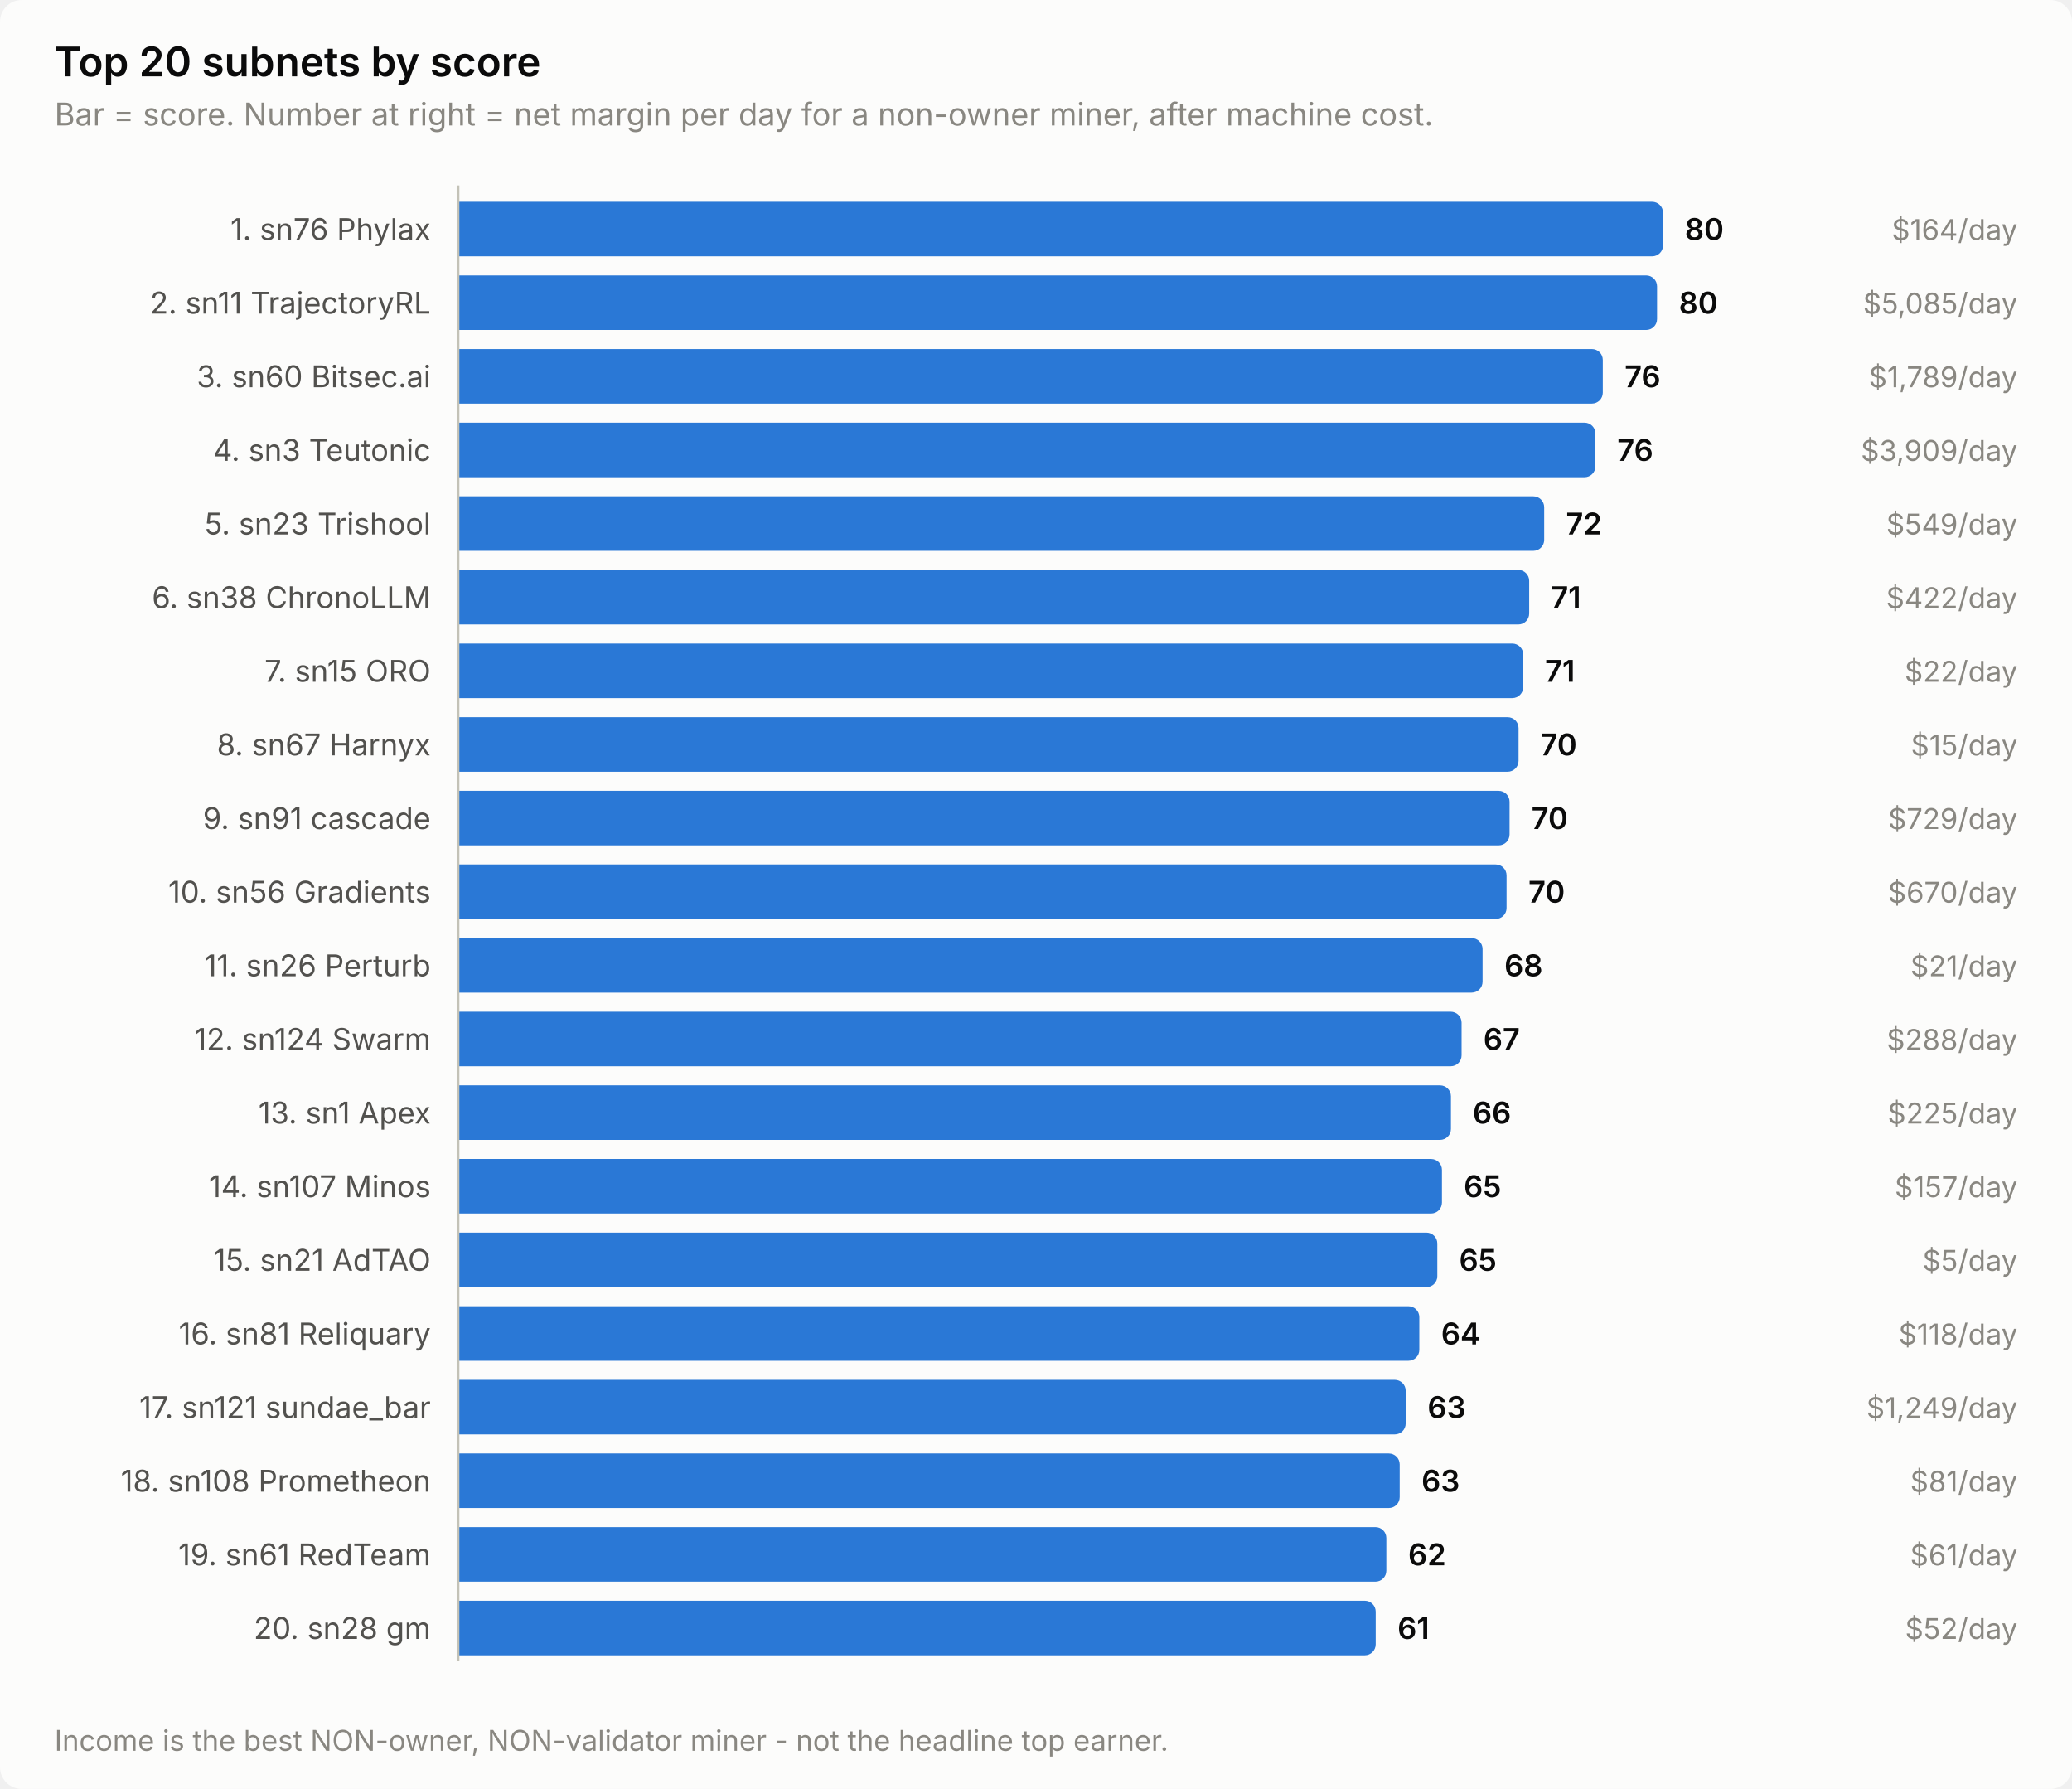
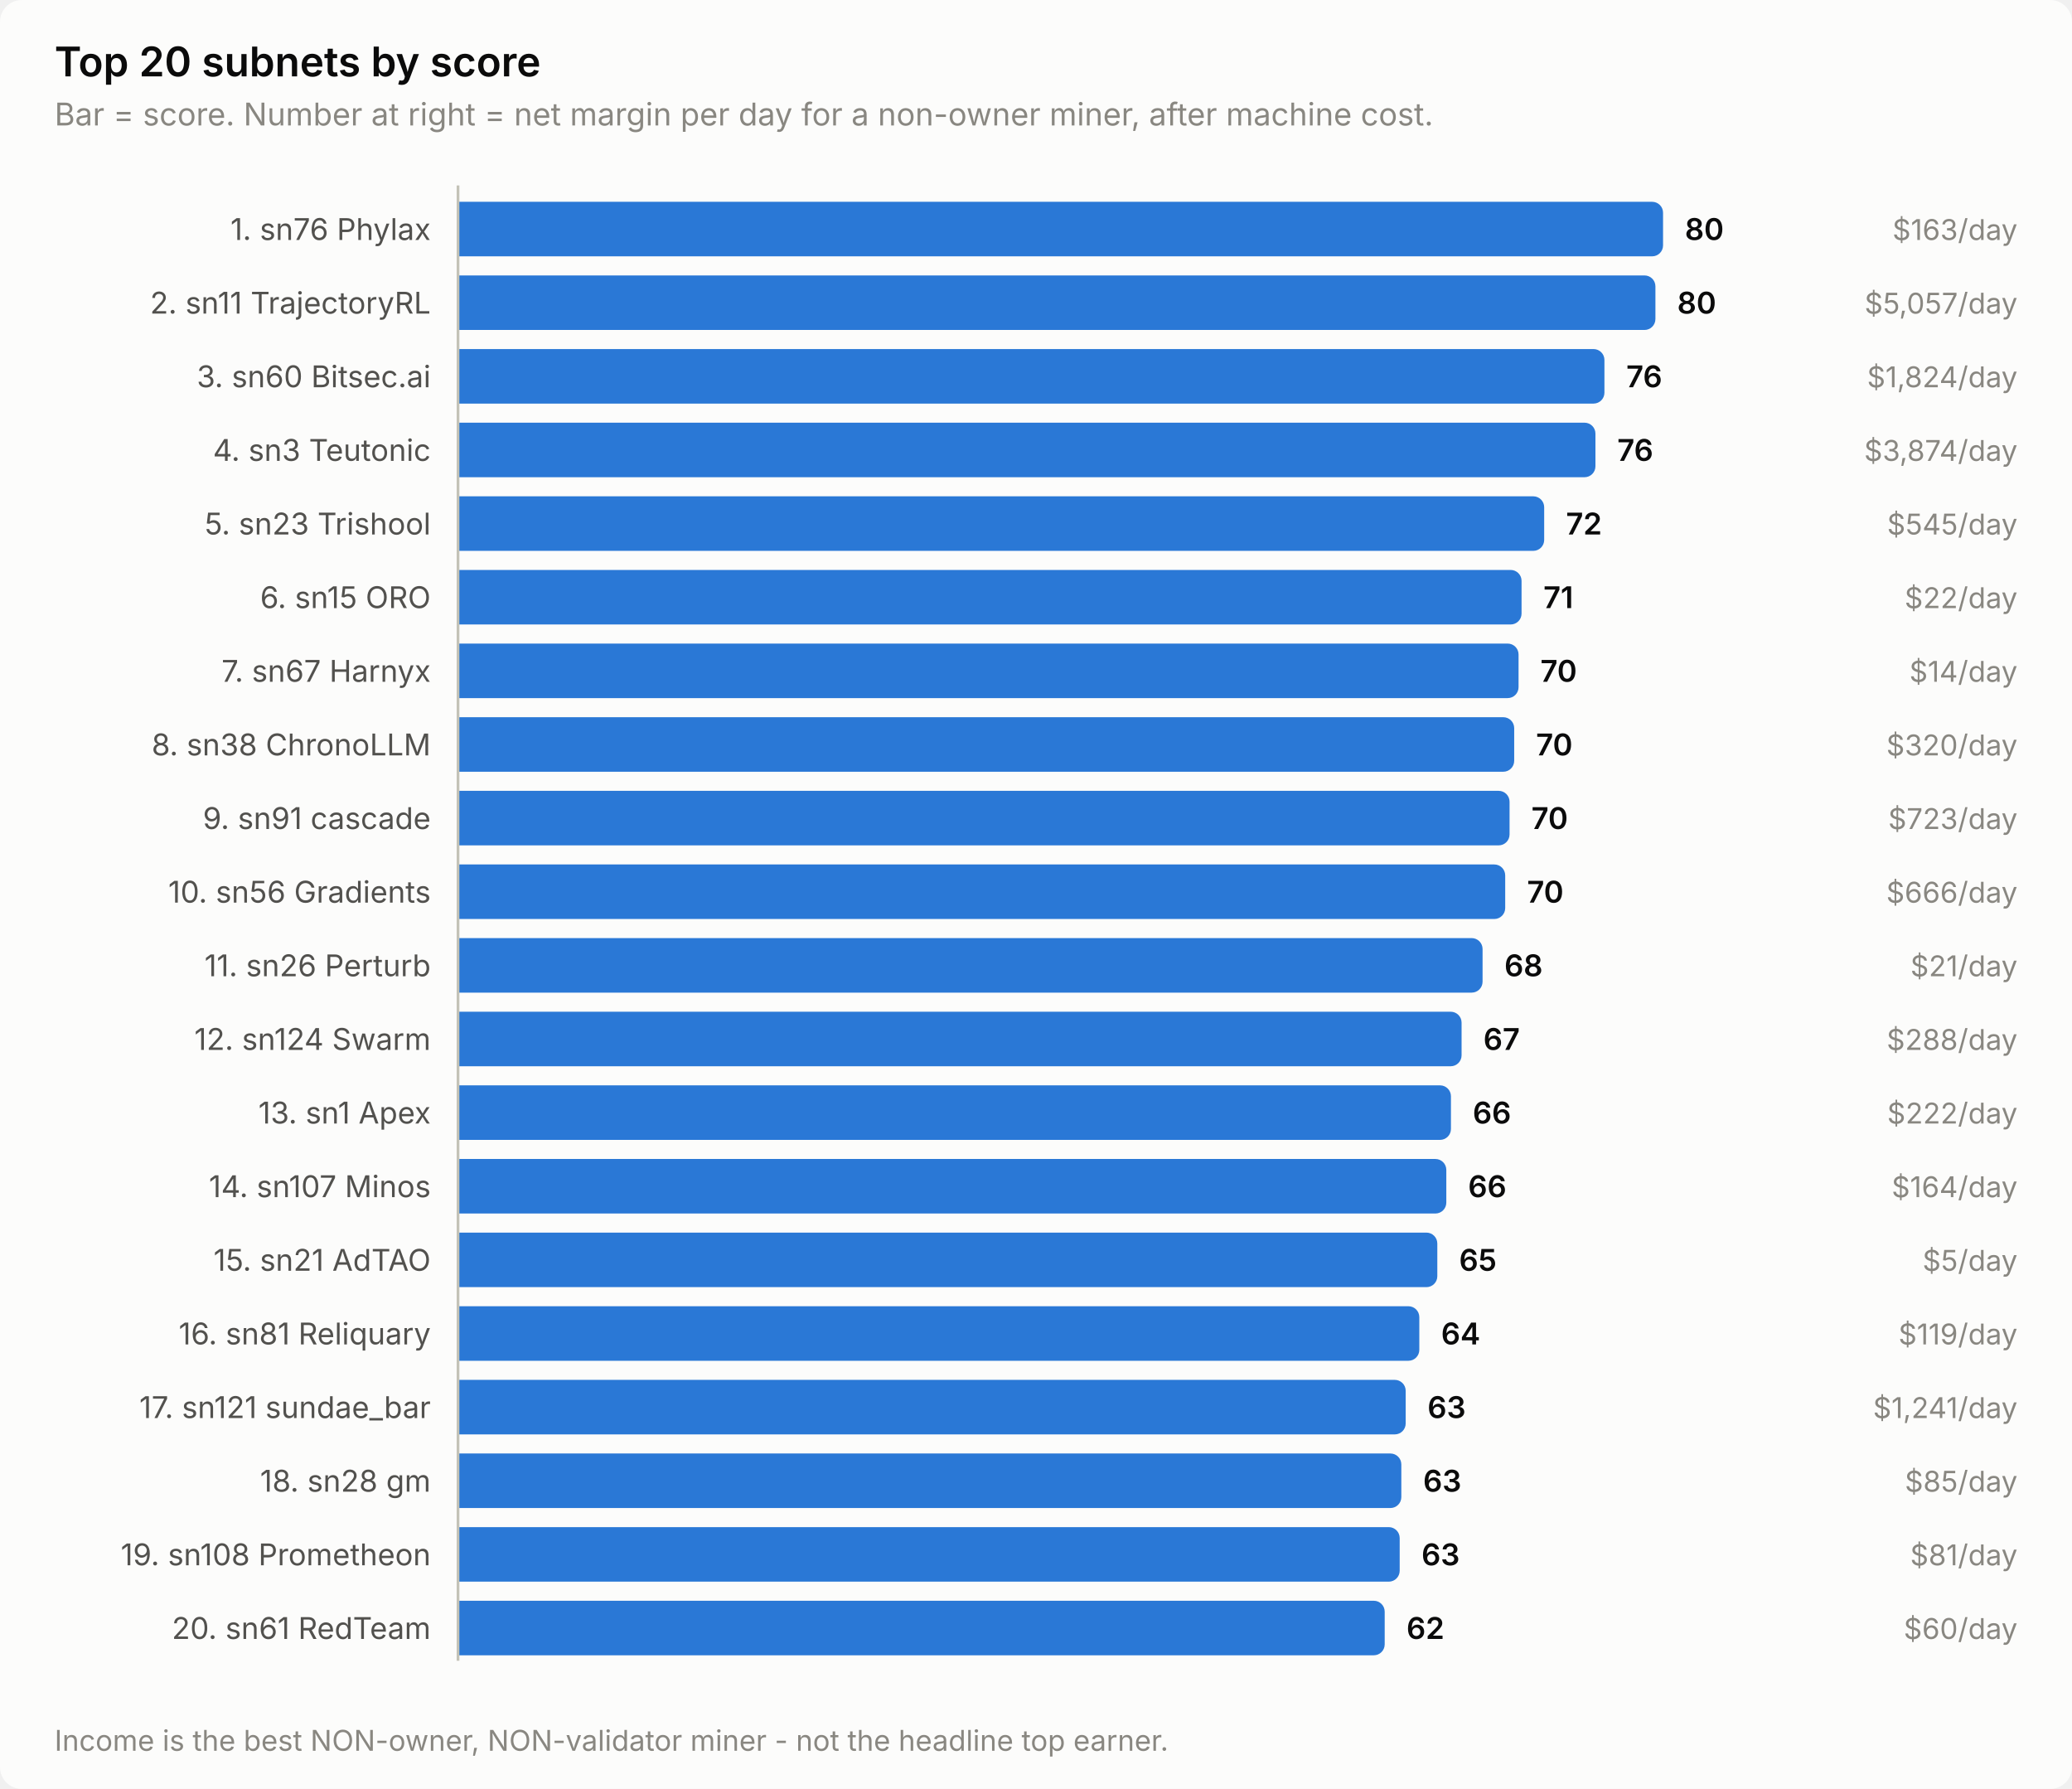
<svg xmlns="http://www.w3.org/2000/svg" width="760" height="656" viewBox="0 0 760 656" role="img" aria-label="Top 20 subnets by score">
  <style>
    text { font-family: system-ui, -apple-system, 'Segoe UI', sans-serif; }
    .t-title { font-size: 15px; font-weight: 600; }
    .t-sub { font-size: 11.5px; }
    .t-lab { font-size: 11px; }
    .t-val { font-size: 11px; font-weight: 600; font-variant-numeric: tabular-nums; }
    .t-tick { font-size: 10.5px; font-variant-numeric: tabular-nums; }

    .surface { fill: #fcfcfb; }
    .ink { fill: #0b0b0b; }
    .ink2 { fill: #52514e; }
    .muted { fill: #898781; }
    .grid { stroke: #e1e0d9; }
    .axis { stroke: #c3c2b7; }
    .accent { fill: #2a78d6; }
    .critical { fill: #d03b3b; }
    .deemph { fill: #d8d7d0; }

    @media (prefers-color-scheme: dark) {
      .surface { fill: #1a1a19; }
      .ink { fill: #ffffff; }
      .ink2 { fill: #c3c2b7; }
      .muted { fill: #898781; }
      .grid { stroke: #2c2c2a; }
      .axis { stroke: #383835; }
      .accent { fill: #3987e5; }
      .deemph { fill: #3a3a37; }
    }
</style>
  <rect class="surface" width="760" height="656" rx="8" />
  <text class="ink t-title" x="20" y="28">Top 20 subnets by score</text>
  <text class="muted t-sub" x="20" y="46">Bar = score. Number at right = net margin per day for a non-owner miner, after machine cost.</text>
  <text class="ink2 t-lab" x="158" y="88" text-anchor="end">1. sn76 Phylax</text>
  <path class="accent" d="M168.0,74.0 H606.0 a4.0,4.0 0 0 1 4.0,4.0 V90.0 a4.0,4.0 0 0 1 -4.0,4.0 H168.0 Z" />
  <text class="ink t-val" x="618.0" y="88">80</text>
-   <text class="muted t-tick" x="740" y="88" text-anchor="end">$164/day</text>
+   <text class="muted t-tick" x="740" y="88" text-anchor="end">$163/day</text>
  <text class="ink2 t-lab" x="158" y="115" text-anchor="end">2. sn11 TrajectoryRL</text>
-   <path class="accent" d="M168.0,101.0 H603.8 a4.0,4.0 0 0 1 4.0,4.0 V117.0 a4.0,4.0 0 0 1 -4.0,4.0 H168.0 Z" />
-   <text class="ink t-val" x="615.8" y="115">80</text>
-   <text class="muted t-tick" x="740" y="115" text-anchor="end">$5,085/day</text>
+   <path class="accent" d="M168.0,101.0 H603.2 a4.0,4.0 0 0 1 4.0,4.0 V117.0 a4.0,4.0 0 0 1 -4.0,4.0 H168.0 Z" />
+   <text class="ink t-val" x="615.2" y="115">80</text>
+   <text class="muted t-tick" x="740" y="115" text-anchor="end">$5,057/day</text>
  <text class="ink2 t-lab" x="158" y="142" text-anchor="end">3. sn60 Bitsec.ai</text>
-   <path class="accent" d="M168.0,128.0 H583.9 a4.0,4.0 0 0 1 4.0,4.0 V144.0 a4.0,4.0 0 0 1 -4.0,4.0 H168.0 Z" />
-   <text class="ink t-val" x="595.9" y="142">76</text>
-   <text class="muted t-tick" x="740" y="142" text-anchor="end">$1,789/day</text>
+   <path class="accent" d="M168.0,128.0 H584.5 a4.0,4.0 0 0 1 4.0,4.0 V144.0 a4.0,4.0 0 0 1 -4.0,4.0 H168.0 Z" />
+   <text class="ink t-val" x="596.5" y="142">76</text>
+   <text class="muted t-tick" x="740" y="142" text-anchor="end">$1,824/day</text>
  <text class="ink2 t-lab" x="158" y="169" text-anchor="end">4. sn3 Teutonic</text>
  <path class="accent" d="M168.0,155.0 H581.2 a4.0,4.0 0 0 1 4.0,4.0 V171.0 a4.0,4.0 0 0 1 -4.0,4.0 H168.0 Z" />
  <text class="ink t-val" x="593.2" y="169">76</text>
-   <text class="muted t-tick" x="740" y="169" text-anchor="end">$3,909/day</text>
+   <text class="muted t-tick" x="740" y="169" text-anchor="end">$3,874/day</text>
  <text class="ink2 t-lab" x="158" y="196" text-anchor="end">5. sn23 Trishool</text>
  <path class="accent" d="M168.0,182.0 H562.4 a4.0,4.0 0 0 1 4.0,4.0 V198.0 a4.0,4.0 0 0 1 -4.0,4.0 H168.0 Z" />
  <text class="ink t-val" x="574.4" y="196">72</text>
-   <text class="muted t-tick" x="740" y="196" text-anchor="end">$549/day</text>
-   <text class="ink2 t-lab" x="158" y="223" text-anchor="end">6. sn38 ChronoLLM</text>
-   <path class="accent" d="M168.0,209.0 H556.9 a4.0,4.0 0 0 1 4.0,4.0 V225.0 a4.0,4.0 0 0 1 -4.0,4.0 H168.0 Z" />
-   <text class="ink t-val" x="568.9" y="223">71</text>
-   <text class="muted t-tick" x="740" y="223" text-anchor="end">$422/day</text>
-   <text class="ink2 t-lab" x="158" y="250" text-anchor="end">7. sn15 ORO</text>
-   <path class="accent" d="M168.0,236.0 H554.7 a4.0,4.0 0 0 1 4.0,4.0 V252.0 a4.0,4.0 0 0 1 -4.0,4.0 H168.0 Z" />
-   <text class="ink t-val" x="566.7" y="250">71</text>
-   <text class="muted t-tick" x="740" y="250" text-anchor="end">$22/day</text>
-   <text class="ink2 t-lab" x="158" y="277" text-anchor="end">8. sn67 Harnyx</text>
-   <path class="accent" d="M168.0,263.0 H553.0 a4.0,4.0 0 0 1 4.0,4.0 V279.0 a4.0,4.0 0 0 1 -4.0,4.0 H168.0 Z" />
-   <text class="ink t-val" x="565.0" y="277">70</text>
-   <text class="muted t-tick" x="740" y="277" text-anchor="end">$15/day</text>
+   <text class="muted t-tick" x="740" y="196" text-anchor="end">$545/day</text>
+   <text class="ink2 t-lab" x="158" y="223" text-anchor="end">6. sn15 ORO</text>
+   <path class="accent" d="M168.0,209.0 H554.1 a4.0,4.0 0 0 1 4.0,4.0 V225.0 a4.0,4.0 0 0 1 -4.0,4.0 H168.0 Z" />
+   <text class="ink t-val" x="566.1" y="223">71</text>
+   <text class="muted t-tick" x="740" y="223" text-anchor="end">$22/day</text>
+   <text class="ink2 t-lab" x="158" y="250" text-anchor="end">7. sn67 Harnyx</text>
+   <path class="accent" d="M168.0,236.0 H553.0 a4.0,4.0 0 0 1 4.0,4.0 V252.0 a4.0,4.0 0 0 1 -4.0,4.0 H168.0 Z" />
+   <text class="ink t-val" x="565.0" y="250">70</text>
+   <text class="muted t-tick" x="740" y="250" text-anchor="end">$14/day</text>
+   <text class="ink2 t-lab" x="158" y="277" text-anchor="end">8. sn38 ChronoLLM</text>
+   <path class="accent" d="M168.0,263.0 H551.4 a4.0,4.0 0 0 1 4.0,4.0 V279.0 a4.0,4.0 0 0 1 -4.0,4.0 H168.0 Z" />
+   <text class="ink t-val" x="563.4" y="277">70</text>
+   <text class="muted t-tick" x="740" y="277" text-anchor="end">$320/day</text>
  <text class="ink2 t-lab" x="158" y="304" text-anchor="end">9. sn91 cascade</text>
  <path class="accent" d="M168.0,290.0 H549.7 a4.0,4.0 0 0 1 4.0,4.0 V306.0 a4.0,4.0 0 0 1 -4.0,4.0 H168.0 Z" />
  <text class="ink t-val" x="561.7" y="304">70</text>
-   <text class="muted t-tick" x="740" y="304" text-anchor="end">$729/day</text>
+   <text class="muted t-tick" x="740" y="304" text-anchor="end">$723/day</text>
  <text class="ink2 t-lab" x="158" y="331" text-anchor="end">10. sn56 Gradients</text>
-   <path class="accent" d="M168.0,317.0 H548.6 a4.0,4.0 0 0 1 4.0,4.0 V333.0 a4.0,4.0 0 0 1 -4.0,4.0 H168.0 Z" />
-   <text class="ink t-val" x="560.6" y="331">70</text>
-   <text class="muted t-tick" x="740" y="331" text-anchor="end">$670/day</text>
+   <path class="accent" d="M168.0,317.0 H548.1 a4.0,4.0 0 0 1 4.0,4.0 V333.0 a4.0,4.0 0 0 1 -4.0,4.0 H168.0 Z" />
+   <text class="ink t-val" x="560.1" y="331">70</text>
+   <text class="muted t-tick" x="740" y="331" text-anchor="end">$666/day</text>
  <text class="ink2 t-lab" x="158" y="358" text-anchor="end">11. sn26 Perturb</text>
  <path class="accent" d="M168.0,344.0 H539.8 a4.0,4.0 0 0 1 4.0,4.0 V360.0 a4.0,4.0 0 0 1 -4.0,4.0 H168.0 Z" />
  <text class="ink t-val" x="551.8" y="358">68</text>
  <text class="muted t-tick" x="740" y="358" text-anchor="end">$21/day</text>
  <text class="ink2 t-lab" x="158" y="385" text-anchor="end">12. sn124 Swarm</text>
  <path class="accent" d="M168.0,371.0 H532.1 a4.0,4.0 0 0 1 4.0,4.0 V387.0 a4.0,4.0 0 0 1 -4.0,4.0 H168.0 Z" />
  <text class="ink t-val" x="544.1" y="385">67</text>
  <text class="muted t-tick" x="740" y="385" text-anchor="end">$288/day</text>
  <text class="ink2 t-lab" x="158" y="412" text-anchor="end">13. sn1 Apex</text>
  <path class="accent" d="M168.0,398.0 H528.2 a4.0,4.0 0 0 1 4.0,4.0 V414.0 a4.0,4.0 0 0 1 -4.0,4.0 H168.0 Z" />
  <text class="ink t-val" x="540.2" y="412">66</text>
-   <text class="muted t-tick" x="740" y="412" text-anchor="end">$225/day</text>
+   <text class="muted t-tick" x="740" y="412" text-anchor="end">$222/day</text>
  <text class="ink2 t-lab" x="158" y="439" text-anchor="end">14. sn107 Minos</text>
-   <path class="accent" d="M168.0,425.0 H524.9 a4.0,4.0 0 0 1 4.0,4.0 V441.0 a4.0,4.0 0 0 1 -4.0,4.0 H168.0 Z" />
-   <text class="ink t-val" x="536.9" y="439">65</text>
-   <text class="muted t-tick" x="740" y="439" text-anchor="end">$157/day</text>
+   <path class="accent" d="M168.0,425.0 H526.5 a4.0,4.0 0 0 1 4.0,4.0 V441.0 a4.0,4.0 0 0 1 -4.0,4.0 H168.0 Z" />
+   <text class="ink t-val" x="538.5" y="439">66</text>
+   <text class="muted t-tick" x="740" y="439" text-anchor="end">$164/day</text>
  <text class="ink2 t-lab" x="158" y="466" text-anchor="end">15. sn21 AdTAO</text>
  <path class="accent" d="M168.0,452.0 H523.2 a4.0,4.0 0 0 1 4.0,4.0 V468.0 a4.0,4.0 0 0 1 -4.0,4.0 H168.0 Z" />
  <text class="ink t-val" x="535.2" y="466">65</text>
  <text class="muted t-tick" x="740" y="466" text-anchor="end">$5/day</text>
  <text class="ink2 t-lab" x="158" y="493" text-anchor="end">16. sn81 Reliquary</text>
  <path class="accent" d="M168.0,479.0 H516.6 a4.0,4.0 0 0 1 4.0,4.0 V495.0 a4.0,4.0 0 0 1 -4.0,4.0 H168.0 Z" />
  <text class="ink t-val" x="528.6" y="493">64</text>
-   <text class="muted t-tick" x="740" y="493" text-anchor="end">$118/day</text>
+   <text class="muted t-tick" x="740" y="493" text-anchor="end">$119/day</text>
  <text class="ink2 t-lab" x="158" y="520" text-anchor="end">17. sn121 sundae_bar</text>
  <path class="accent" d="M168.0,506.0 H511.6 a4.0,4.0 0 0 1 4.0,4.0 V522.0 a4.0,4.0 0 0 1 -4.0,4.0 H168.0 Z" />
  <text class="ink t-val" x="523.6" y="520">63</text>
-   <text class="muted t-tick" x="740" y="520" text-anchor="end">$1,249/day</text>
-   <text class="ink2 t-lab" x="158" y="547" text-anchor="end">18. sn108 Prometheon</text>
-   <path class="accent" d="M168.0,533.0 H509.4 a4.0,4.0 0 0 1 4.0,4.0 V549.0 a4.0,4.0 0 0 1 -4.0,4.0 H168.0 Z" />
-   <text class="ink t-val" x="521.4" y="547">63</text>
-   <text class="muted t-tick" x="740" y="547" text-anchor="end">$81/day</text>
-   <text class="ink2 t-lab" x="158" y="574" text-anchor="end">19. sn61 RedTeam</text>
-   <path class="accent" d="M168.0,560.0 H504.5 a4.0,4.0 0 0 1 4.0,4.0 V576.0 a4.0,4.0 0 0 1 -4.0,4.0 H168.0 Z" />
-   <text class="ink t-val" x="516.5" y="574">62</text>
-   <text class="muted t-tick" x="740" y="574" text-anchor="end">$61/day</text>
-   <text class="ink2 t-lab" x="158" y="601" text-anchor="end">20. sn28 gm</text>
-   <path class="accent" d="M168.0,587.0 H500.6 a4.0,4.0 0 0 1 4.0,4.0 V603.0 a4.0,4.0 0 0 1 -4.0,4.0 H168.0 Z" />
-   <text class="ink t-val" x="512.6" y="601">61</text>
-   <text class="muted t-tick" x="740" y="601" text-anchor="end">$52/day</text>
+   <text class="muted t-tick" x="740" y="520" text-anchor="end">$1,241/day</text>
+   <text class="ink2 t-lab" x="158" y="547" text-anchor="end">18. sn28 gm</text>
+   <path class="accent" d="M168.0,533.0 H510.0 a4.0,4.0 0 0 1 4.0,4.0 V549.0 a4.0,4.0 0 0 1 -4.0,4.0 H168.0 Z" />
+   <text class="ink t-val" x="522.0" y="547">63</text>
+   <text class="muted t-tick" x="740" y="547" text-anchor="end">$85/day</text>
+   <text class="ink2 t-lab" x="158" y="574" text-anchor="end">19. sn108 Prometheon</text>
+   <path class="accent" d="M168.0,560.0 H509.4 a4.0,4.0 0 0 1 4.0,4.0 V576.0 a4.0,4.0 0 0 1 -4.0,4.0 H168.0 Z" />
+   <text class="ink t-val" x="521.4" y="574">63</text>
+   <text class="muted t-tick" x="740" y="574" text-anchor="end">$81/day</text>
+   <text class="ink2 t-lab" x="158" y="601" text-anchor="end">20. sn61 RedTeam</text>
+   <path class="accent" d="M168.0,587.0 H503.9 a4.0,4.0 0 0 1 4.0,4.0 V603.0 a4.0,4.0 0 0 1 -4.0,4.0 H168.0 Z" />
+   <text class="ink t-val" x="515.9" y="601">62</text>
+   <text class="muted t-tick" x="740" y="601" text-anchor="end">$60/day</text>
  <line class="axis" x1="168" y1="68" x2="168" y2="609" stroke-width="1" />
  <text class="muted t-tick" x="20" y="642">Income is the best NON-owner, NON-validator miner - not the headline top earner.</text>
</svg>
